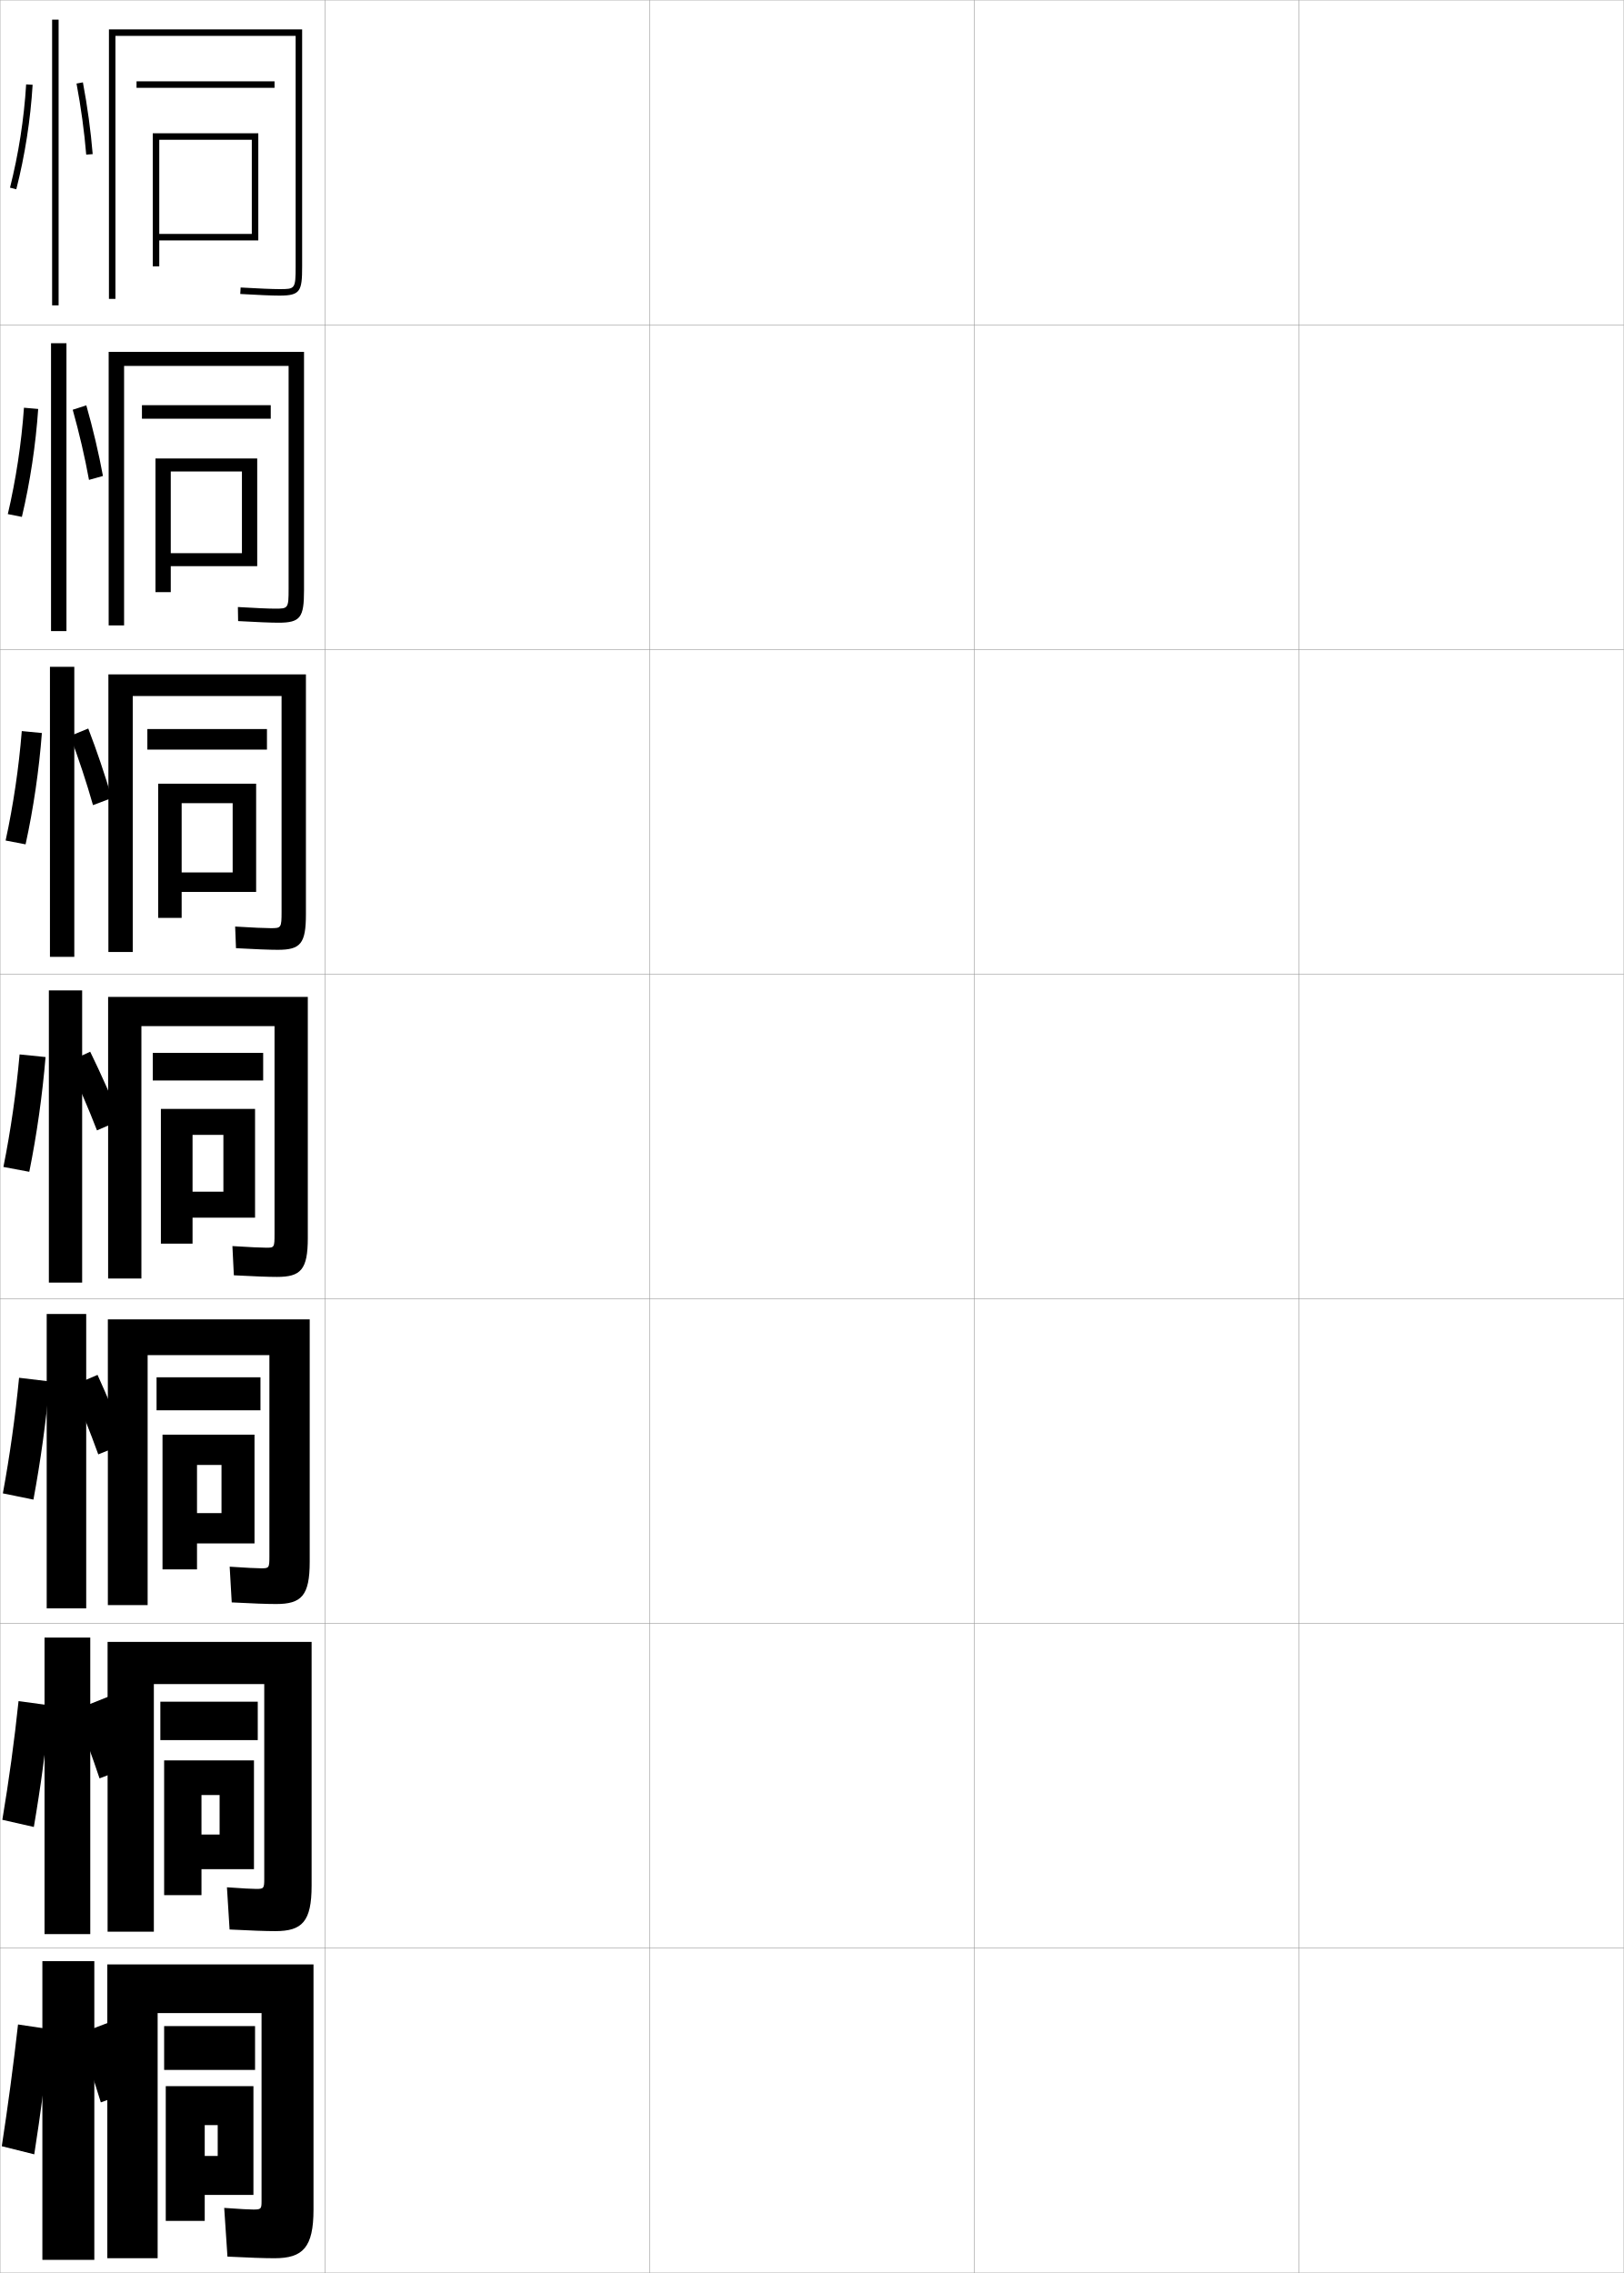
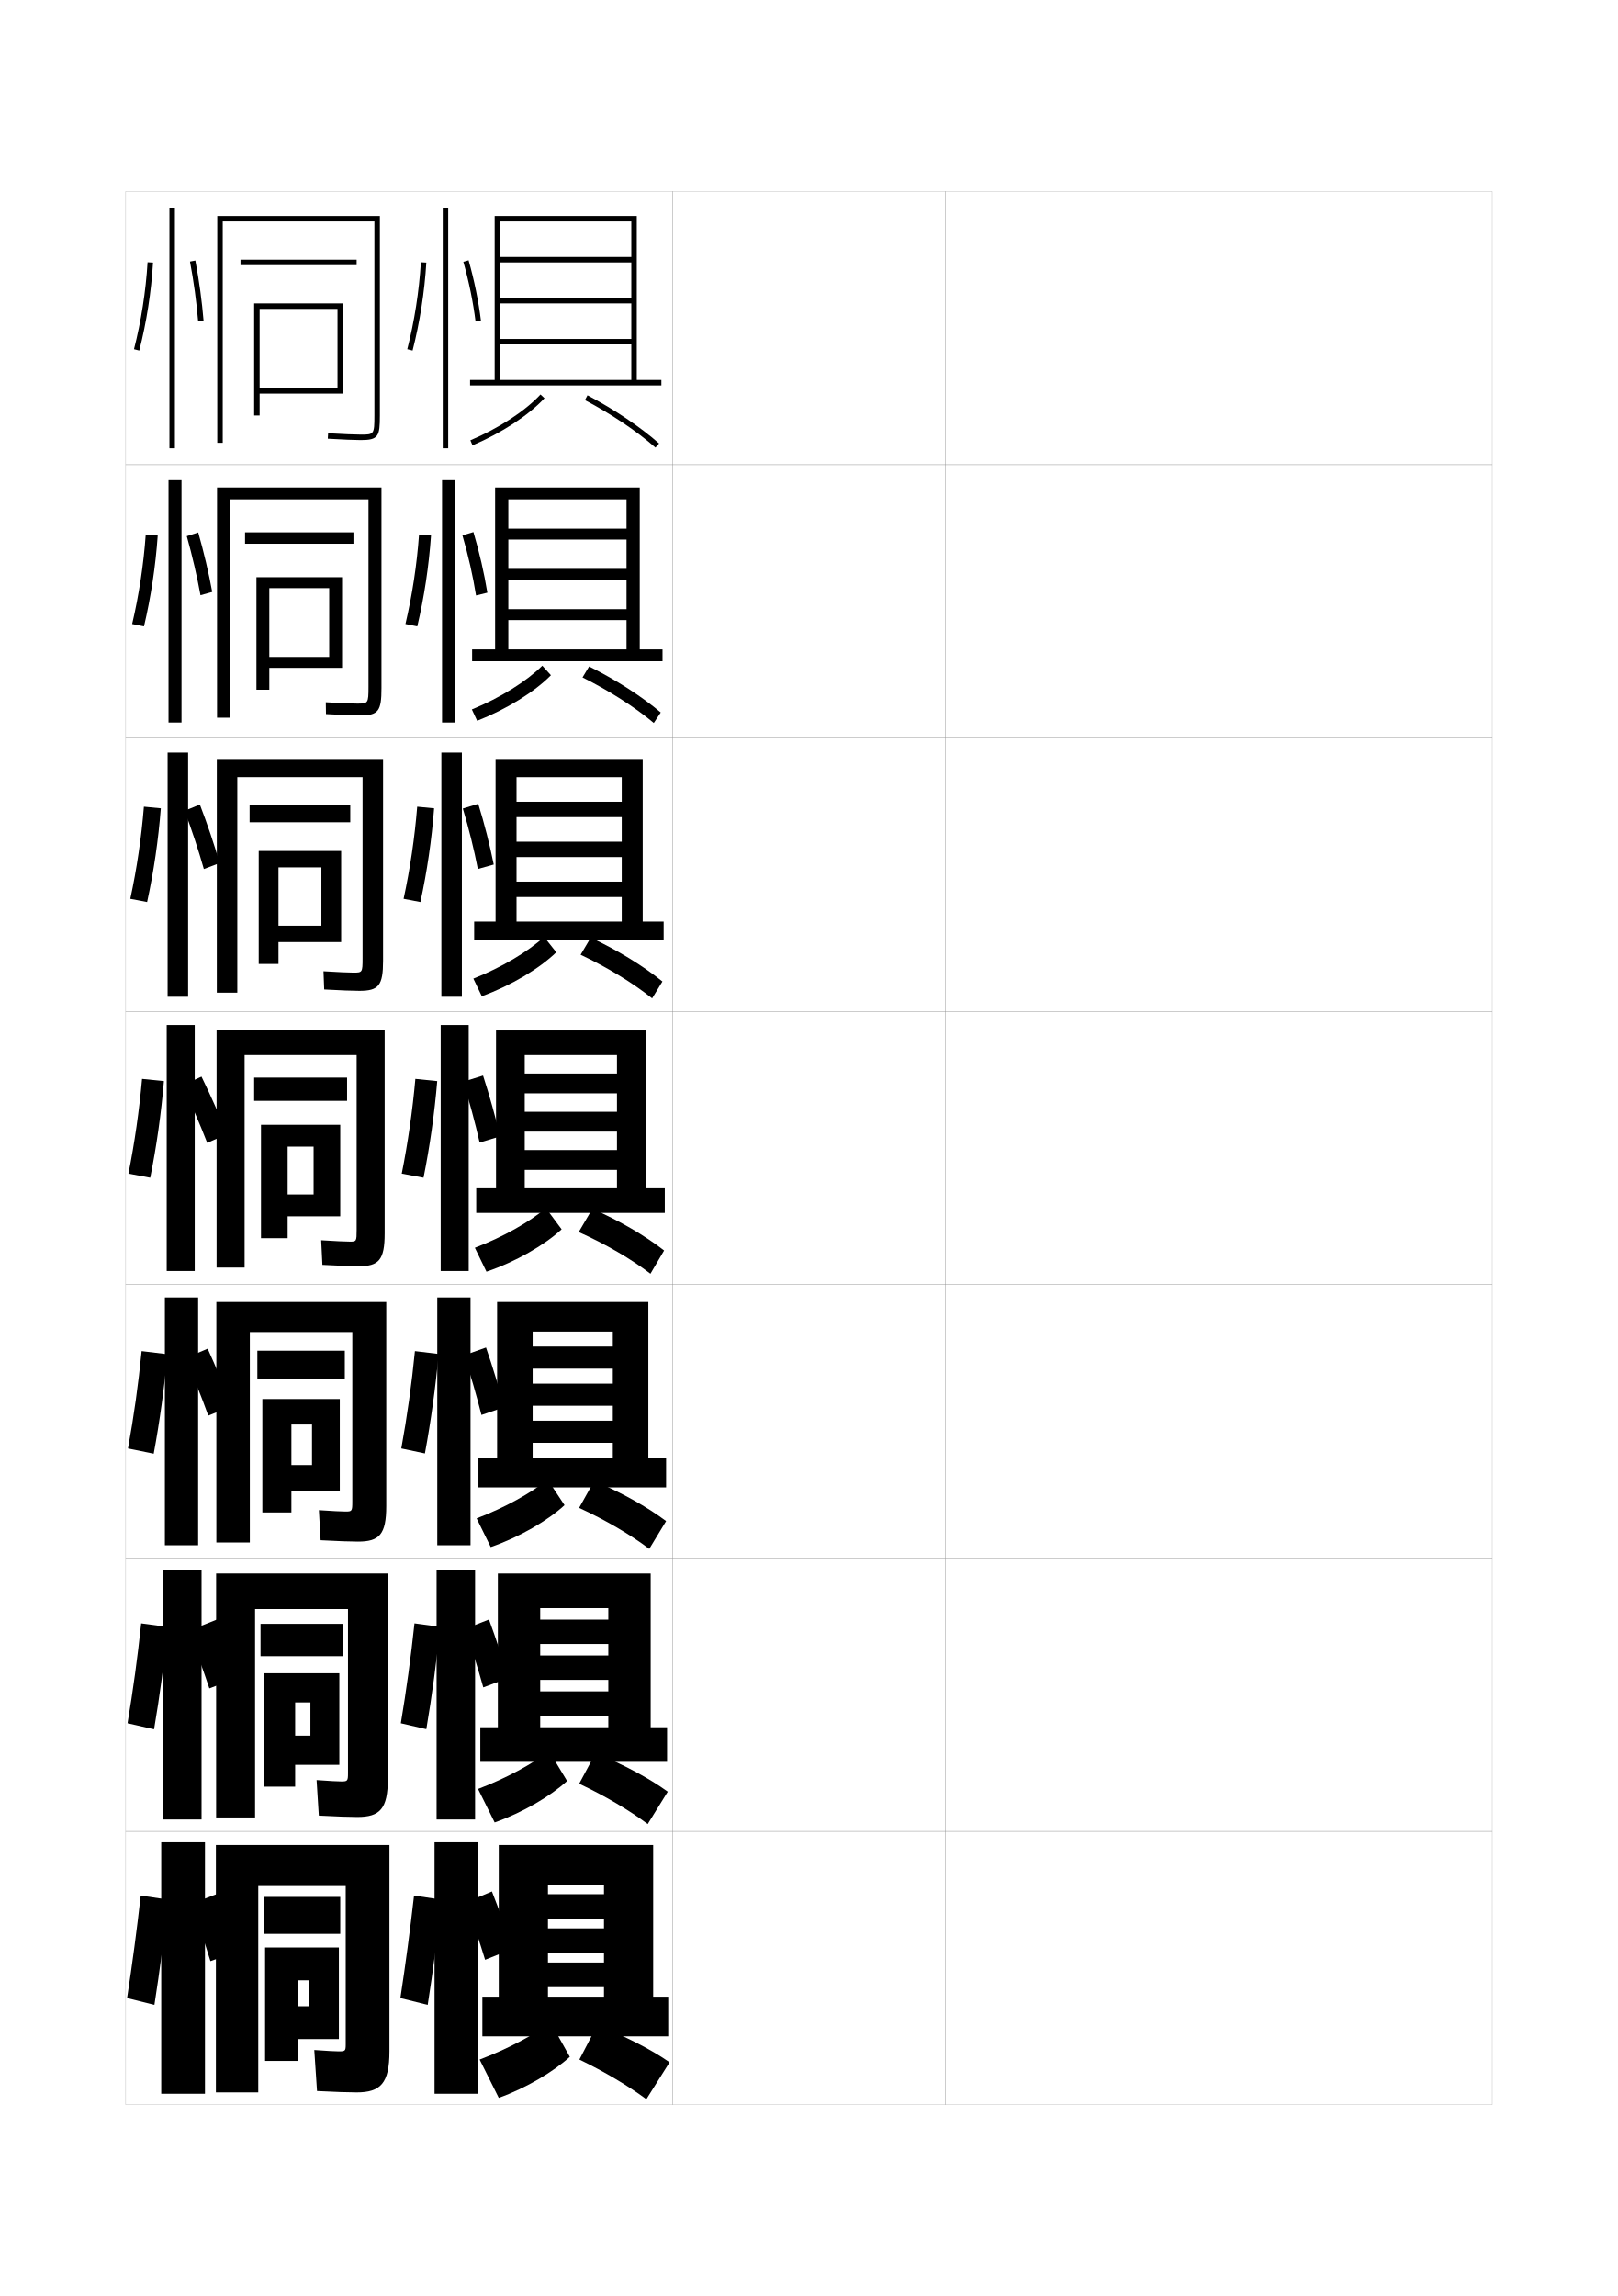
- <svg xmlns="http://www.w3.org/2000/svg" width="500.1" height="700.1" viewBox="0 0 500.1 700.1" overflow="visible" enable-background="new 0 0 500.1 700.1" xml:space="preserve">
-   <g id="glyphs">
+ <svg xmlns="http://www.w3.org/2000/svg" version="1.1" id="glyphs" x="0px" y="0px" width="592px" height="840px" viewBox="0 0 592 840" enable-background="new 0 0 592 840" xml:space="preserve">
+   <g>
+     <rect x="46" y="70" fill="none" stroke="#999999" stroke-width="0.1" width="100" height="100" />
+     <rect x="46" y="170" fill="none" stroke="#999999" stroke-width="0.1" width="100" height="100" />
+     <rect x="46" y="270" fill="none" stroke="#999999" stroke-width="0.1" width="100" height="100" />
+     <rect x="46" y="370" fill="none" stroke="#999999" stroke-width="0.1" width="100" height="100" />
+     <rect x="46" y="470" fill="none" stroke="#999999" stroke-width="0.1" width="100" height="100" />
+     <rect x="46" y="570" fill="none" stroke="#999999" stroke-width="0.1" width="100" height="100" />
+     <rect x="46" y="670" fill="none" stroke="#999999" stroke-width="0.1" width="100" height="100" />
+     <rect x="146" y="70" fill="none" stroke="#999999" stroke-width="0.1" width="100" height="100" />
+     <rect x="146" y="170" fill="none" stroke="#999999" stroke-width="0.1" width="100" height="100" />
+     <rect x="146" y="270" fill="none" stroke="#999999" stroke-width="0.1" width="100" height="100" />
+     <rect x="146" y="370" fill="none" stroke="#999999" stroke-width="0.1" width="100" height="100" />
+     <rect x="146" y="470" fill="none" stroke="#999999" stroke-width="0.1" width="100" height="100" />
+     <rect x="146" y="570" fill="none" stroke="#999999" stroke-width="0.1" width="100" height="100" />
+     <rect x="146" y="670" fill="none" stroke="#999999" stroke-width="0.1" width="100" height="100" />
+     <rect x="246" y="70" fill="none" stroke="#999999" stroke-width="0.1" width="100" height="100" />
+     <rect x="246" y="170" fill="none" stroke="#999999" stroke-width="0.1" width="100" height="100" />
+     <rect x="246" y="270" fill="none" stroke="#999999" stroke-width="0.1" width="100" height="100" />
+     <rect x="246" y="370" fill="none" stroke="#999999" stroke-width="0.1" width="100" height="100" />
+     <rect x="246" y="470" fill="none" stroke="#999999" stroke-width="0.1" width="100" height="100" />
+     <rect x="246" y="570" fill="none" stroke="#999999" stroke-width="0.1" width="100" height="100" />
+     <rect x="246" y="670" fill="none" stroke="#999999" stroke-width="0.1" width="100" height="100" />
+     <rect x="346" y="70" fill="none" stroke="#999999" stroke-width="0.1" width="100" height="100" />
+     <rect x="346" y="170" fill="none" stroke="#999999" stroke-width="0.1" width="100" height="100" />
+     <rect x="346" y="270" fill="none" stroke="#999999" stroke-width="0.1" width="100" height="100" />
+     <rect x="346" y="370" fill="none" stroke="#999999" stroke-width="0.1" width="100" height="100" />
+     <rect x="346" y="470" fill="none" stroke="#999999" stroke-width="0.1" width="100" height="100" />
+     <rect x="346" y="570" fill="none" stroke="#999999" stroke-width="0.1" width="100" height="100" />
+     <rect x="346" y="670" fill="none" stroke="#999999" stroke-width="0.1" width="100" height="100" />
+     <rect x="446" y="70" fill="none" stroke="#999999" stroke-width="0.1" width="100" height="100" />
+     <rect x="446" y="170" fill="none" stroke="#999999" stroke-width="0.1" width="100" height="100" />
+     <rect x="446" y="270" fill="none" stroke="#999999" stroke-width="0.1" width="100" height="100" />
+     <rect x="446" y="370" fill="none" stroke="#999999" stroke-width="0.1" width="100" height="100" />
+     <rect x="446" y="470" fill="none" stroke="#999999" stroke-width="0.1" width="100" height="100" />
+     <rect x="446" y="570" fill="none" stroke="#999999" stroke-width="0.1" width="100" height="100" />
+     <rect x="446" y="670" fill="none" stroke="#999999" stroke-width="0.1" width="100" height="100" />
+   </g>
+   <g>
+     <path d="M81.5,81H137v71c0,7-0.188,7-5,7c-2.123,0-6.363-0.177-11.942-0.498l-0.115,1.996   C125.64,160.826,129.809,161,132,161c6.481,0,7-1.36,7-9V79H79.5v83h2V81z" />
+     <rect x="88" y="95" width="42.5" height="2" />
+     <polygon points="123.5,142 95,142 95,144 125.5,144 125.5,111 93,111 93,152 95,152 95,113 123.5,113  " />
+   </g>
+   <g>
    <g>
-       <rect x="0.05" y="0.05" fill="none" stroke="#999999" stroke-width="0.1" width="100" height="100" />
-       <rect x="0.05" y="100.05" fill="none" stroke="#999999" stroke-width="0.1" width="100" height="100" />
-       <rect x="0.05" y="200.05" fill="none" stroke="#999999" stroke-width="0.1" width="100" height="100" />
-       <rect x="0.05" y="300.05" fill="none" stroke="#999999" stroke-width="0.1" width="100" height="100" />
-       <rect x="0.05" y="400.05" fill="none" stroke="#999999" stroke-width="0.1" width="100" height="100" />
-       <rect x="0.05" y="500.05" fill="none" stroke="#999999" stroke-width="0.1" width="100" height="100" />
-       <rect x="0.05" y="600.05" fill="none" stroke="#999999" stroke-width="0.1" width="100" height="100" />
-       <rect x="100.05" y="0.05" fill="none" stroke="#999999" stroke-width="0.1" width="100" height="100" />
-       <rect x="100.05" y="100.05" fill="none" stroke="#999999" stroke-width="0.1" width="100" height="100" />
-       <rect x="100.05" y="200.05" fill="none" stroke="#999999" stroke-width="0.1" width="100" height="100" />
-       <rect x="100.05" y="300.05" fill="none" stroke="#999999" stroke-width="0.1" width="100" height="100" />
-       <rect x="100.05" y="400.05" fill="none" stroke="#999999" stroke-width="0.1" width="100" height="100" />
-       <rect x="100.05" y="500.05" fill="none" stroke="#999999" stroke-width="0.1" width="100" height="100" />
-       <rect x="100.05" y="600.05" fill="none" stroke="#999999" stroke-width="0.1" width="100" height="100" />
-       <rect x="200.05" y="0.05" fill="none" stroke="#999999" stroke-width="0.1" width="100" height="100" />
-       <rect x="200.05" y="100.05" fill="none" stroke="#999999" stroke-width="0.1" width="100" height="100" />
-       <rect x="200.05" y="200.05" fill="none" stroke="#999999" stroke-width="0.1" width="100" height="100" />
-       <rect x="200.05" y="300.05" fill="none" stroke="#999999" stroke-width="0.1" width="100" height="100" />
-       <rect x="200.05" y="400.05" fill="none" stroke="#999999" stroke-width="0.1" width="100" height="100" />
-       <rect x="200.05" y="500.05" fill="none" stroke="#999999" stroke-width="0.1" width="100" height="100" />
-       <rect x="200.05" y="600.05" fill="none" stroke="#999999" stroke-width="0.1" width="100" height="100" />
-       <rect x="300.05" y="0.05" fill="none" stroke="#999999" stroke-width="0.1" width="100" height="100" />
-       <rect x="300.05" y="100.05" fill="none" stroke="#999999" stroke-width="0.1" width="100" height="100" />
-       <rect x="300.05" y="200.05" fill="none" stroke="#999999" stroke-width="0.1" width="100" height="100" />
-       <rect x="300.05" y="300.05" fill="none" stroke="#999999" stroke-width="0.1" width="100" height="100" />
-       <rect x="300.05" y="400.05" fill="none" stroke="#999999" stroke-width="0.1" width="100" height="100" />
-       <rect x="300.05" y="500.05" fill="none" stroke="#999999" stroke-width="0.1" width="100" height="100" />
-       <rect x="300.05" y="600.05" fill="none" stroke="#999999" stroke-width="0.1" width="100" height="100" />
-       <rect x="400.05" y="0.05" fill="none" stroke="#999999" stroke-width="0.1" width="100" height="100" />
-       <rect x="400.05" y="100.05" fill="none" stroke="#999999" stroke-width="0.1" width="100" height="100" />
-       <rect x="400.05" y="200.05" fill="none" stroke="#999999" stroke-width="0.1" width="100" height="100" />
-       <rect x="400.05" y="300.05" fill="none" stroke="#999999" stroke-width="0.1" width="100" height="100" />
-       <rect x="400.05" y="400.05" fill="none" stroke="#999999" stroke-width="0.1" width="100" height="100" />
-       <rect x="400.05" y="500.05" fill="none" stroke="#999999" stroke-width="0.1" width="100" height="100" />
-       <rect x="400.05" y="600.05" fill="none" stroke="#999999" stroke-width="0.1" width="100" height="100" />
+       <path d="M130.667,257.417c-1.963,0-5.971-0.174-11.453-0.498l0.071,4.33    c5.876,0.331,10.125,0.501,12.464,0.501c6.76,0,7.833-1.64,7.833-10v-73.417    H79.417v84.25h4.75v-79.917h50.667v68.667    C134.833,257.394,134.68,257.417,130.667,257.417z" />
+       <rect x="89.666" y="194.75" width="39.667" height="4.167" />
+       <polygon points="125.166,244.333 125.166,211.167 93.833,211.167 93.833,252.333     98.542,252.333 98.542,215.166 120.458,215.166 120.458,240.333 98.542,240.333     98.542,244.333   " />
    </g>
    <g>
-       <path d="M35.55,11.05h55.5v71c0,7-0.188,7-5,7c-2.123,0-6.363-0.177-11.942-0.498      l-0.115,1.996c5.697,0.328,9.866,0.502,12.058,0.502c6.481,0,7-1.36,7-9v-73h-59.5v83      h2V11.05z" />
-       <rect x="42.05" y="25.05" width="42.5" height="2" />
-       <polygon points="77.55,72.05 49.05,72.05 49.05,74.05 79.55,74.05       79.55,41.05 47.05,41.05 47.05,82.05 49.05,82.05 49.05,43.05       77.55,43.05 " />
+       <path d="M129.333,355.833c-1.802,0-5.577-0.171-10.962-0.498l0.258,6.664    C124.683,362.331,129.013,362.5,131.5,362.5c7.039,0,8.667-1.92,8.667-11v-73.833H79.333    v85.5h7.5v-78.834h45.833v66.333C132.667,355.788,132.547,355.833,129.333,355.833z" />
+       <rect x="91.333" y="294.5" width="36.833" height="6.333" />
+       <polygon points="124.833,344.667 124.833,311.333 94.667,311.333 94.667,352.667     101.896,352.667 101.896,317.333 117.604,317.333 117.604,338.667 101.896,338.667     101.896,344.667   " />
    </g>
    <g>
-       <g>
-         <path d="M84.716,187.466c-1.963,0-5.971-0.174-11.453-0.498l0.071,4.33       c5.876,0.331,10.125,0.501,12.464,0.501c6.76,0,7.833-1.64,7.833-10v-73.417       H33.466v84.25h4.75v-79.917h50.667v68.667       C88.883,187.444,88.729,187.466,84.716,187.466z" />
-         <rect x="43.716" y="124.799" width="39.667" height="4.167" />
-         <polygon points="79.216,174.383 79.216,141.216 47.883,141.216 47.883,182.383        52.591,182.383 52.591,145.216 74.508,145.216 74.508,170.383 52.591,170.383        52.591,174.383 " />
-       </g>
-       <g>
-         <path d="M83.383,285.883c-1.802,0-5.577-0.171-10.962-0.498l0.258,6.664       c6.054,0.333,10.384,0.501,12.871,0.501c7.039,0,8.667-1.92,8.667-11v-73.833       H33.383v85.5h7.5v-78.834h45.833v66.333       C86.716,285.838,86.597,285.883,83.383,285.883z" />
-         <rect x="45.383" y="224.55" width="36.833" height="6.333" />
-         <polygon points="78.883,274.717 78.883,241.383 48.716,241.383 48.716,282.716        55.945,282.716 55.945,247.383 71.654,247.383 71.654,268.716 55.945,268.716        55.945,274.717 " />
-       </g>
-       <g>
-         <path d="M82.05,384.3c-1.642,0-5.185-0.168-10.473-0.499l0.445,8.998       c6.232,0.335,10.643,0.501,13.277,0.501c7.317,0,9.5-2.2,9.5-12v-74.25h-61.5v86.75h10.25       v-77.75h41v64C84.55,384.232,84.464,384.3,82.05,384.3z" />
-         <rect x="47.05" y="324.3" width="34" height="8.5" />
-         <polygon points="78.55,375.05 78.55,341.55 49.55,341.55 49.55,383.05        59.3,383.05 59.3,349.55 68.8,349.55 68.8,367.05 59.3,367.05        59.3,375.05 " />
-       </g>
-       <g>
-         <path d="M85.05,494.05c7.788,0,10.333-2.569,10.333-13v-74.666H33.217v88h12.25v-77h37.5v62       c0,3.561-0.122,3.666-2.5,3.666c-1.486,0-4.525-0.156-9.732-0.5l0.631,11       C77.727,493.885,82.256,494.05,85.05,494.05z" />
-         <rect x="48.217" y="424.216" width="32" height="10.168" />
-         <polygon points="78.383,475.384 78.383,441.884 50.05,441.884 50.05,483.384        60.675,483.384 60.675,451.216 68.217,451.216 68.217,466.05 60.675,466.05        60.675,475.384 " />
-       </g>
-       <g>
-         <path d="M84.8,594.8c8.259,0,11.167-2.938,11.167-14v-75.083H33.133v89.25h14.25v-76.25       h34v60c0,2.938-0.157,3.083-2.5,3.083c-1.331,0-3.866-0.144-8.991-0.5l0.815,13       C77.198,594.636,81.846,594.8,84.8,594.8z" />
-         <rect x="49.383" y="524.133" width="30" height="11.834" />
-         <polygon points="78.216,575.717 78.216,542.217 50.55,542.217 50.55,583.717        62.05,583.717 62.05,552.883 67.633,552.883 67.633,565.05 62.05,565.05        62.05,575.717 " />
-       </g>
+       <path d="M128,454.25c-1.642,0-5.185-0.168-10.473-0.499l0.445,8.998    C124.205,463.084,128.615,463.25,131.25,463.25c7.317,0,9.5-2.2,9.5-12V377h-61.5v86.75H89.5V386h41v64    C130.5,454.183,130.414,454.25,128,454.25z" />
+       <rect x="93" y="394.25" width="34" height="8.5" />
+       <polygon points="124.5,445 124.5,411.5 95.5,411.5 95.5,453 105.25,453 105.25,419.5 114.75,419.5 114.75,437 105.25,437     105.25,445   " />
    </g>
    <g>
-       <path d="M84.55,695.55c8.729,0,12-3.308,12-15v-75.5h-63.5v90.5h15.5v-75.5h32v58      c0,2.316-0.192,2.5-2.5,2.5c-1.175,0-3.956-0.131-9-0.5l1,15      C76.67,695.387,81.437,695.55,84.55,695.55z" />
-       <rect x="50.55" y="624.05" width="28" height="13.5" />
-       <polygon points="78.05,676.05 78.05,642.55 51.05,642.55 51.05,684.05       63.05,684.05 63.05,654.55 67.05,654.55 67.05,664.05 63.05,664.05       63.05,676.05 " />
+       <path d="M131,564c7.788,0,10.333-2.569,10.333-13v-74.666H79.167v88h12.25v-77h37.5v62    c0,3.561-0.122,3.666-2.5,3.666c-1.486,0-4.525-0.156-9.732-0.5l0.631,11    C123.677,563.835,128.206,564,131,564z" />
+       <rect x="94.167" y="494.166" width="32" height="10.168" />
+       <polygon points="124.333,545.334 124.333,511.834 96,511.834 96,553.334 106.625,553.334     106.625,521.166 114.167,521.166 114.167,536 106.625,536 106.625,545.334   " />
    </g>
    <g>
-       <rect x="16.05" y="6.05" width="2" height="88" />
-       <path d="M3.081,57.802l1.938,0.496c2.641-10.311,4.379-21.44,5.029-32.188      l-1.996-0.121C7.409,36.611,5.69,47.612,3.081,57.802z" />
-       <path d="M23.567,25.735c1.369,7.249,2.402,14.82,2.986,21.896l1.992-0.164      c-0.588-7.146-1.631-14.788-3.014-22.104L23.567,25.735z" />
+       <path d="M130.75,664.75c8.259,0,11.167-2.938,11.167-14v-75.083H79.083v89.25h14.25v-76.25h34v60    c0,2.938-0.157,3.083-2.5,3.083c-1.331,0-3.866-0.144-8.991-0.5l0.815,13    C123.148,664.586,127.796,664.75,130.75,664.75z" />
+       <rect x="95.333" y="594.083" width="30" height="11.834" />
+       <polygon points="124.167,645.667 124.167,612.167 96.5,612.167 96.5,653.667 108,653.667     108,622.833 113.583,622.833 113.583,635 108,635 108,645.667   " />
+     </g>
+   </g>
+   <g>
+     <path d="M130.5,765.5c8.729,0,12-3.308,12-15V675H79v90.5h15.5V690h32v58c0,2.316-0.192,2.5-2.5,2.5   c-1.175,0-3.956-0.131-9-0.5l1,15C122.62,765.337,127.387,765.5,130.5,765.5z" />
+     <rect x="96.5" y="694" width="28" height="13.5" />
+     <polygon points="124,746 124,712.5 97,712.5 97,754 109,754 109,724.5 113,724.5 113,734 109,734 109,746  " />
+   </g>
+   <g>
+     <rect x="62" y="76" width="2" height="88" />
+     <path d="M49.031,127.752l1.938,0.496c2.641-10.311,4.379-21.44,5.029-32.188l-1.996-0.121   C53.359,106.562,51.641,117.562,49.031,127.752z" />
+     <path d="M69.518,95.686c1.369,7.249,2.402,14.82,2.986,21.896l1.992-0.164   c-0.588-7.146-1.631-14.788-3.014-22.104L69.518,95.686z" />
+   </g>
+   <g>
+     <g>
+       <rect x="61.667" y="175.667" width="4.75" height="88.667" />
+       <path d="M52.689,229.157c2.531-10.691,4.26-22.133,5.024-33.24l-4.383-0.385    c-0.774,10.953-2.485,22.209-4.976,32.761L52.689,229.157z" />
+       <path d="M77.655,216.553c-1.293-7.043-3.086-14.6-5.123-21.759l-4.185,1.36    c1.992,7.115,3.742,14.618,5.012,21.605L77.655,216.553z" />
    </g>
    <g>
-       <g>
-         <rect x="15.716" y="105.716" width="4.75" height="88.667" />
-         <path d="M6.739,159.207c2.531-10.691,4.26-22.133,5.024-33.24l-4.383-0.385       c-0.774,10.953-2.485,22.209-4.976,32.761L6.739,159.207z" />
-         <path d="M31.705,146.603c-1.293-7.043-3.086-14.6-5.123-21.759l-4.185,1.36       c1.992,7.115,3.742,14.618,5.012,21.605L31.705,146.603z" />
-       </g>
-       <g>
-         <rect x="15.383" y="205.383" width="7.5" height="89.333" />
-         <path d="M7.879,260.065c2.42-11.071,4.142-22.826,5.019-34.292l-6.19-0.598       c-0.905,11.284-2.608,22.796-4.98,33.709L7.879,260.065z" />
-         <path d="M34.411,245.806c-1.999-6.94-4.542-14.411-7.231-21.415l-5.577,2.283       c2.614,6.981,5.082,14.416,7.037,21.314L34.411,245.806z" />
-       </g>
-       <g>
-         <rect x="15.05" y="305.05" width="10.25" height="90" />
-         <path d="M9.019,360.924c2.311-11.452,4.023-23.52,5.014-35.344l-7.997-0.811       c-1.036,11.614-2.731,23.382-4.985,34.656L9.019,360.924z" />
-         <path d="M37.118,345.009c-2.705-6.838-5.998-14.224-9.341-21.071l-6.969,3.205       c3.236,6.848,6.421,14.213,9.062,21.023L37.118,345.009z" />
-       </g>
+       <rect x="61.333" y="275.333" width="7.5" height="89.333" />
+       <path d="M53.829,330.016c2.42-11.071,4.142-22.826,5.019-34.292l-6.19-0.598    c-0.905,11.284-2.608,22.796-4.98,33.709L53.829,330.016z" />
+       <path d="M80.361,315.756c-1.999-6.94-4.542-14.411-7.231-21.415l-5.577,2.283    c2.614,6.981,5.082,14.416,7.037,21.314L80.361,315.756z" />
    </g>
    <g>
-       <rect x="14.383" y="404.717" width="12.167" height="90.666" />
-       <path d="M10.296,461.891c2.2-11.833,3.905-24.212,5.009-36.396l-9.432-1.132      c-1.167,11.944-2.855,23.968-4.99,35.604L10.296,461.891z" />
-       <path d="M21.889,426.945c2.98,6.84,5.933,14.243,8.375,21.016l8.498-3.438      c-2.52-6.794-5.609-14.215-8.727-21.048L21.889,426.945z" />
+       <rect x="61" y="375" width="10.25" height="90" />
+       <path d="M54.969,430.874c2.311-11.452,4.023-23.52,5.014-35.344l-7.997-0.811    C50.949,406.334,49.254,418.102,47,429.376L54.969,430.874z" />
+       <path d="M83.068,414.959c-2.705-6.838-5.998-14.224-9.341-21.071l-6.969,3.205    c3.236,6.848,6.421,14.213,9.062,21.023L83.068,414.959z" />
+     </g>
+   </g>
+   <g>
+     <rect x="60.333" y="474.667" width="12.167" height="90.666" />
+     <path d="M56.247,531.841c2.2-11.833,3.905-24.212,5.009-36.396l-9.432-1.132   c-1.167,11.944-2.855,23.968-4.99,35.604L56.247,531.841z" />
+     <path d="M67.839,496.896c2.98,6.84,5.933,14.243,8.375,21.016l8.498-3.438   c-2.52-6.794-5.609-14.215-8.727-21.048L67.839,496.896z" />
+   </g>
+   <g>
+     <rect x="59.667" y="574.334" width="14.083" height="91.332" />
+     <path d="M56.373,632.67c2.09-12.213,3.787-24.904,5.005-37.447l-9.716-1.316   c-1.298,12.276-2.978,24.555-4.995,36.553L56.373,632.67z" />
+     <path d="M68.919,596.697c2.723,6.834,5.445,14.274,7.688,21.008l11.102-4.261   c-2.334-6.75-5.221-14.206-8.114-21.023L68.919,596.697z" />
+   </g>
+   <g>
+     <rect x="59" y="674" width="16" height="92" />
+     <path d="M56.5,733.5c1.979-12.594,3.668-25.598,5-38.5l-10-1.5c-1.429,12.607-3.102,25.141-5,37.5   L56.5,733.5z" />
+     <g>
+       <path d="M70,696.5c2.467,6.826,4.957,14.305,7,21l11-4c-2.148-6.706-4.833-14.197-7.5-21    L70,696.5z" />
+     </g>
+   </g>
+   <g>
+     <rect x="162" y="76" width="2" height="88" />
+     <path d="M150.969,128.248l-1.938-0.496c2.609-10.189,4.328-21.19,4.971-31.812l1.996,0.121   C155.349,106.808,153.609,117.938,150.969,128.248z" />
+     <path d="M174.008,117.623c-0.872-7.052-2.418-14.607-4.47-21.851l1.924-0.545   c2.08,7.339,3.646,14.998,4.53,22.149L174.008,117.623z" />
+   </g>
+   <g>
+     <g>
+       <rect x="161.75" y="175.667" width="4.75" height="88.667" />
+       <path d="M152.689,229.157l-4.335-0.864c2.491-10.551,4.202-21.808,4.976-32.76    l4.383,0.385C156.95,207.024,155.22,218.466,152.689,229.157z" />
+       <path d="M178.328,216.834l-4.146,1.011c-1.121-7.075-2.861-14.744-4.979-21.983    l4.022-1.21C175.397,201.959,177.163,209.684,178.328,216.834z" />
    </g>
    <g>
-       <rect x="13.716" y="504.384" width="14.083" height="91.332" />
-       <path d="M10.423,562.72c2.09-12.213,3.787-24.904,5.005-37.447l-9.716-1.316      c-1.298,12.276-2.978,24.555-4.995,36.553L10.423,562.72z" />
-       <path d="M22.969,526.747c2.723,6.834,5.445,14.274,7.688,21.008l11.102-4.261      c-2.334-6.75-5.221-14.206-8.114-21.023L22.969,526.747z" />
+       <rect x="161.5" y="275.333" width="7.5" height="89.333" />
+       <path d="M153.829,330.016l-6.152-1.181c2.373-10.913,4.076-22.425,4.98-33.708    l6.19,0.598C157.971,307.189,156.25,318.944,153.829,330.016z" />
+       <path d="M180.664,316.292l-5.823,1.631c-1.369-7.1-3.305-14.882-5.489-22.117    l5.636-1.73C177.252,301.353,179.218,309.144,180.664,316.292z" />
    </g>
    <g>
-       <rect x="13.05" y="604.05" width="16" height="92" />
-       <path d="M10.55,663.55c1.979-12.594,3.668-25.598,5-38.5l-10-1.5      c-1.429,12.607-3.102,25.141-5,37.5L10.55,663.55z" />
-       <g>
-         <path d="M24.05,626.55c2.467,6.826,4.957,14.305,7,21l11-4       c-2.148-6.706-4.833-14.197-7.5-21L24.05,626.55z" />
-       </g>
+       <rect x="161.25" y="375" width="10.25" height="90" />
+       <path d="M154.969,430.874c2.311-11.452,4.023-23.52,5.014-35.344l-7.997-0.811    c-1.036,11.614-2.731,23.382-4.985,34.656L154.969,430.874z" />
+       <path d="M183,415.75c-1.728-7.147-3.893-15.004-6.25-22.25l-7.25,2.25    c2.252,7.231,4.382,15.127,6,22.25L183,415.75z" />
    </g>
  </g>
+   <g>
+     <rect x="160" y="474.666" width="12.166" height="90.667" />
+     <path d="M155.479,531.749c2.201-11.833,3.905-24.212,5.01-36.396l-8.665-1.041   c-1.167,11.945-2.854,23.969-4.99,35.604L155.479,531.749z" />
+     <path d="M169.833,495.833c2.323,7.097,4.573,14.853,6.333,21.833L184.5,514.833   c-1.868-7.001-4.207-14.735-6.667-21.833L169.833,495.833z" />
+   </g>
+   <g>
+     <rect x="159.75" y="574.333" width="14.083" height="91.334" />
+     <path d="M155.99,632.625c2.089-12.214,3.787-24.905,5.004-37.448l-9.332-1.271   c-1.298,12.277-2.979,24.555-4.996,36.553L155.99,632.625z" />
+     <path d="M170.167,595.917c2.395,6.961,4.765,14.578,6.667,21.417L186,613.916   c-2.008-6.853-4.52-14.466-7.083-21.416L170.167,595.917z" />
+   </g>
+   <g>
+     <rect x="159" y="674" width="16" height="92" />
+     <path d="M156.5,733.5c1.979-12.594,3.668-25.598,5-38.5l-10-1.5c-1.429,12.607-3.102,25.141-5,37.5   L156.5,733.5z" />
+     <g>
+       <path d="M170.5,696c2.467,6.826,4.957,14.305,7,21l10-4c-2.148-6.706-4.833-14.197-7.5-21    L170.5,696z" />
+     </g>
+   </g>
+   <g>
+     <polygon points="231,139 231,126 183,126 183,124 231,124 231,111 183,111 183,109 231,109 231,96 183,96 183,94 231,94 231,81    183,81 183,139 181,139 181,79 233,79 233,139 242,139 242,141 172,141 172,139  " />
+     <path d="M172.891,162.921l-0.781-1.842c10.428-4.42,20.02-10.686,25.658-16.76   l1.465,1.361C193.412,151.951,183.564,158.396,172.891,162.921z" />
+     <path d="M239.839,163.751c-6.853-6.031-16.018-12.199-25.806-17.366l0.934-1.77   c9.924,5.239,19.227,11.502,26.194,17.634L239.839,163.751z" />
+   </g>
+   <g>
+     <polygon points="229.25,237.583 229.25,226.854 186,226.854 186,222.854 229.25,222.854 229.25,212.125    186,212.125 186,208.125 229.25,208.125 229.25,197.396 186,197.396 186,193.396 229.25,193.396    229.25,182.667 186,182.667 186,237.583 181.166,237.583 181.166,178.333 234.083,178.333    234.083,237.583 242.417,237.583 242.417,241.917 172.75,241.917 172.75,237.583  " />
+     <path d="M172.656,259.552c10.393-4.25,20.013-10.274,25.772-16.006l3.161,3.491   c-5.979,6.074-16.198,12.436-26.996,16.661L172.656,259.552z" />
+     <path d="M213.143,247.84l2.418-4.013C225.5,248.774,234.812,254.778,241.773,260.666   L239.226,264.5C232.309,258.704,222.996,252.746,213.143,247.84z" />
+   </g>
+   <g>
+     <polygon points="227.5,337.167 227.5,328.177 189,328.177 189,322.552 227.5,322.552 227.5,313.562    189,313.562 189,307.938 227.5,307.938 227.5,298.948 189,298.948 189,293.323 227.5,293.323    227.5,284.333 189,284.333 189,337.167 181.333,337.167 181.333,277.667 235.167,277.667    235.167,337.167 242.833,337.167 242.833,343.833 173.5,343.833 173.5,337.167  " />
+     <path d="M173.203,358.026c10.358-4.082,20.006-9.863,25.886-15.253l4.456,5.621   c-6.049,5.877-16.487,12.155-27.248,16.08L173.203,358.026z" />
+     <path d="M212.446,349.295l3.709-6.257c9.955,4.656,19.276,10.4,26.231,16.045   L238.613,365.25C231.684,359.688,222.291,353.941,212.446,349.295z" />
+   </g>
+   <g>
+     <g>
+       <polygon points="225.75,434.75 225.75,428 192,428 192,420.75 225.75,420.75 225.75,414 192,414 192,406.75 225.75,406.75     225.75,400 192,400 192,392.75 225.75,392.75 225.75,386 192,386 192,434.75 181.5,434.75 181.5,377 236.25,377 236.25,434.75     243.25,434.75 243.25,443.75 174.25,443.75 174.25,434.75   " />
+       <path d="M173.75,456.5l4.25,8.75c10.725-3.625,21.381-9.819,27.5-15.5l-5.75-7.75    C193.75,447.048,184.073,452.587,173.75,456.5z" />
+       <path d="M211.75,450.75c9.836,4.386,19.308,9.923,26.25,15.25l5-8.5    c-6.949-5.4-16.28-10.886-26.25-15.25L211.75,450.75z" />
+     </g>
+     <g>
+       <polygon points="224.229,533.334 224.229,527.854 194.896,527.854 194.896,519.771     224.229,519.771 224.229,514.291 194.896,514.291 194.896,506.207 224.229,506.207     224.229,500.729 194.896,500.729 194.896,492.646 224.229,492.646 224.229,487.166     194.896,487.166 194.896,533.334 181.896,533.334 181.896,476.334 237.229,476.334     237.229,533.334 243.729,533.334 243.729,544.166 175.062,544.166 175.062,533.334   " />
+       <path d="M174.396,555.5L179.562,566c10.54-3.639,20.931-9.736,27-15.334l-6.167-9.334    C194.315,546.209,184.707,551.592,174.396,555.5z" />
+       <path d="M211.896,551.666c9.622,4.4,18.92,9.875,25.667,15L243.729,556.5    c-6.91-5.186-16.318-10.477-26.334-14.666L211.896,551.666z" />
+     </g>
+     <g>
+       <polygon points="222.583,631.917 222.583,627.708 197.667,627.708 197.667,618.792     222.583,618.792 222.583,614.583 197.667,614.583 197.667,605.666 222.583,605.666     222.583,601.459 197.667,601.459 197.667,592.542 222.583,592.542 222.583,588.333     197.667,588.333 197.667,631.917 182.167,631.917 182.167,575.667 238.083,575.667     238.083,631.917 244.083,631.917 244.083,644.583 175.75,644.583 175.75,631.917   " />
+       <path d="M174.917,654.5L181,666.75c10.355-3.651,20.481-9.652,26.5-15.167l-6.583-10.917    C194.757,645.37,185.217,650.597,174.917,654.5z" />
+       <path d="M211.917,652.583c9.407,4.415,18.532,9.825,25.083,14.751L244.333,655.5    c-6.87-4.97-16.355-10.068-26.417-14.083L211.917,652.583z" />
+     </g>
+   </g>
+   <g>
+     <polygon points="221,730.5 221,727 200.5,727 200.5,718 221,718 221,714.5 200.5,714.5 200.5,705.5 221,705.5 221,702 200.5,702    200.5,693 221,693 221,689.5 200.5,689.5 200.5,730.5 182.5,730.5 182.5,675 239,675 239,730.5 244.5,730.5 244.5,745 176.5,745    176.5,730.5  " />
+     <path d="M175.5,753.5l7,14c10.171-3.664,20.031-9.569,26-15l-7-12.5   C195.26,744.531,185.789,749.602,175.5,753.5z" />
+     <path d="M212,753.5c9.193,4.43,18.145,9.776,24.5,14.5l8.5-13.5   c-6.83-4.754-16.393-9.66-26.5-13.5L212,753.5z" />
+   </g>
</svg>
